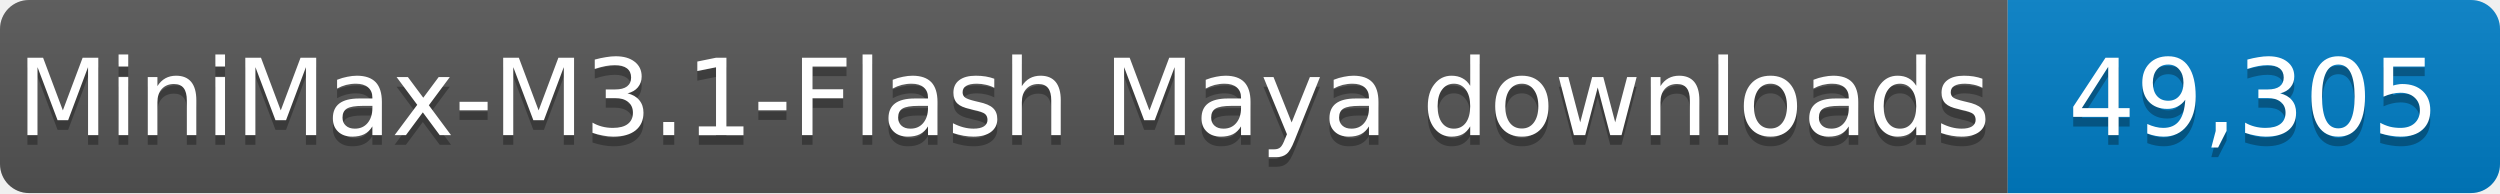
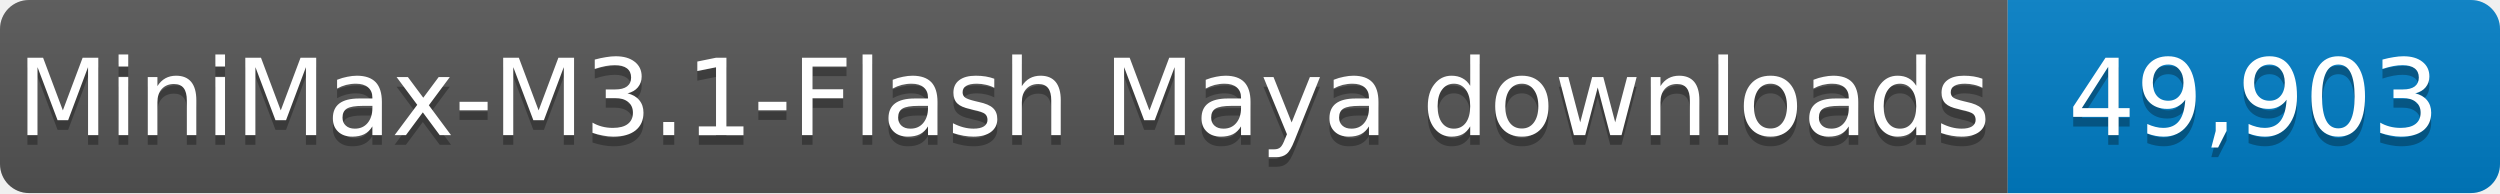
- <svg xmlns="http://www.w3.org/2000/svg" width="259" height="20" role="img" aria-label="MiniMax-M3.1-Flash Maya downloads: 49,305">
+ <svg xmlns="http://www.w3.org/2000/svg" width="259" height="20" role="img" aria-label="MiniMax-M3.1-Flash Maya downloads: 49,903">
  <linearGradient id="s" x2="0" y2="100%">
    <stop offset="0" stop-color="#bbb" stop-opacity=".1" />
    <stop offset="1" stop-opacity=".1" />
  </linearGradient>
  <clipPath id="r">
    <rect width="259" height="20" rx="3" fill="#fff" />
  </clipPath>
  <g clip-path="url(#r)">
    <rect width="208" height="20" fill="#555" />
    <rect x="208" width="51" height="20" fill="#007ec6" />
    <rect width="259" height="20" fill="url(#s)" />
  </g>
  <g fill="#fff" text-anchor="middle" font-family="Verdana,Geneva,DejaVu Sans,sans-serif" font-size="11">
    <text x="104.0" y="15" fill="#010101" fill-opacity=".3" textLength="198" lengthAdjust="spacingAndGlyphs">MiniMax-M3.1-Flash Maya downloads</text>
    <text x="104.0" y="14" textLength="198" lengthAdjust="spacingAndGlyphs">MiniMax-M3.1-Flash Maya downloads</text>
-     <text x="233.5" y="15" fill="#010101" fill-opacity=".3" textLength="41" lengthAdjust="spacingAndGlyphs">49,305</text>
-     <text x="233.5" y="14" textLength="41" lengthAdjust="spacingAndGlyphs">49,305</text>
+     <text x="233.5" y="15" fill="#010101" fill-opacity=".3" textLength="41" lengthAdjust="spacingAndGlyphs">49,903</text>
+     <text x="233.5" y="14" textLength="41" lengthAdjust="spacingAndGlyphs">49,903</text>
  </g>
</svg>
